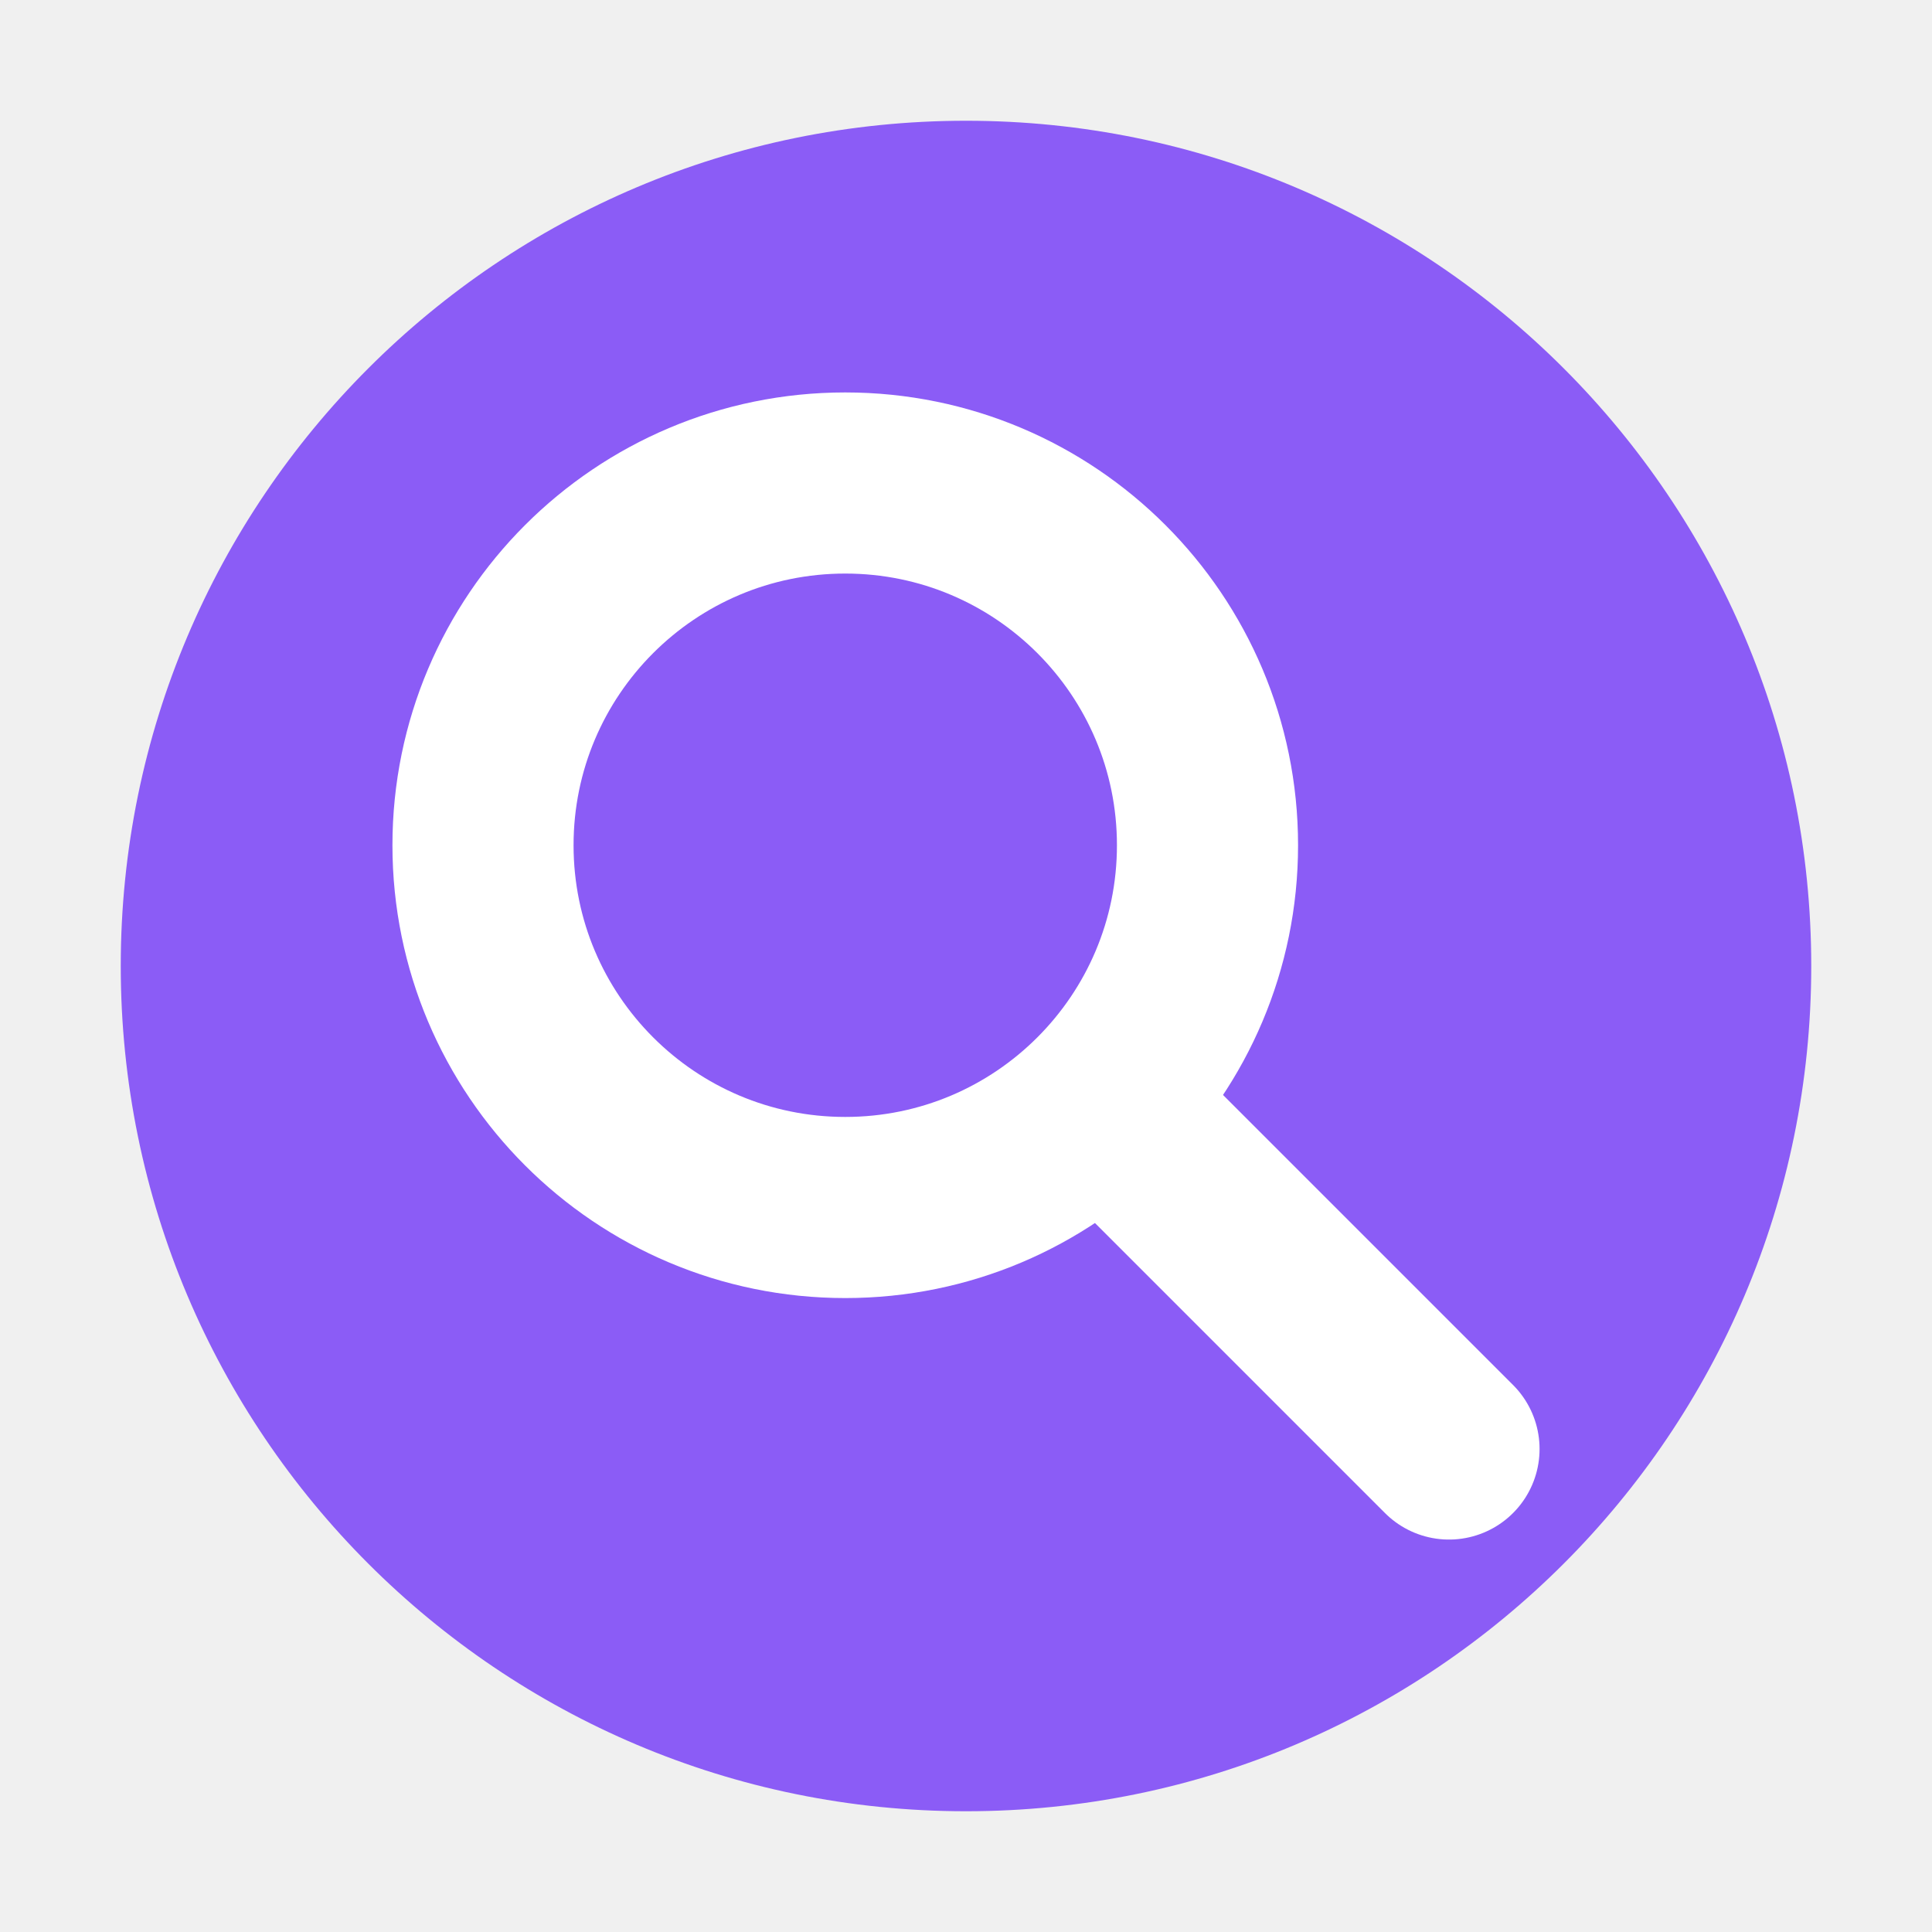
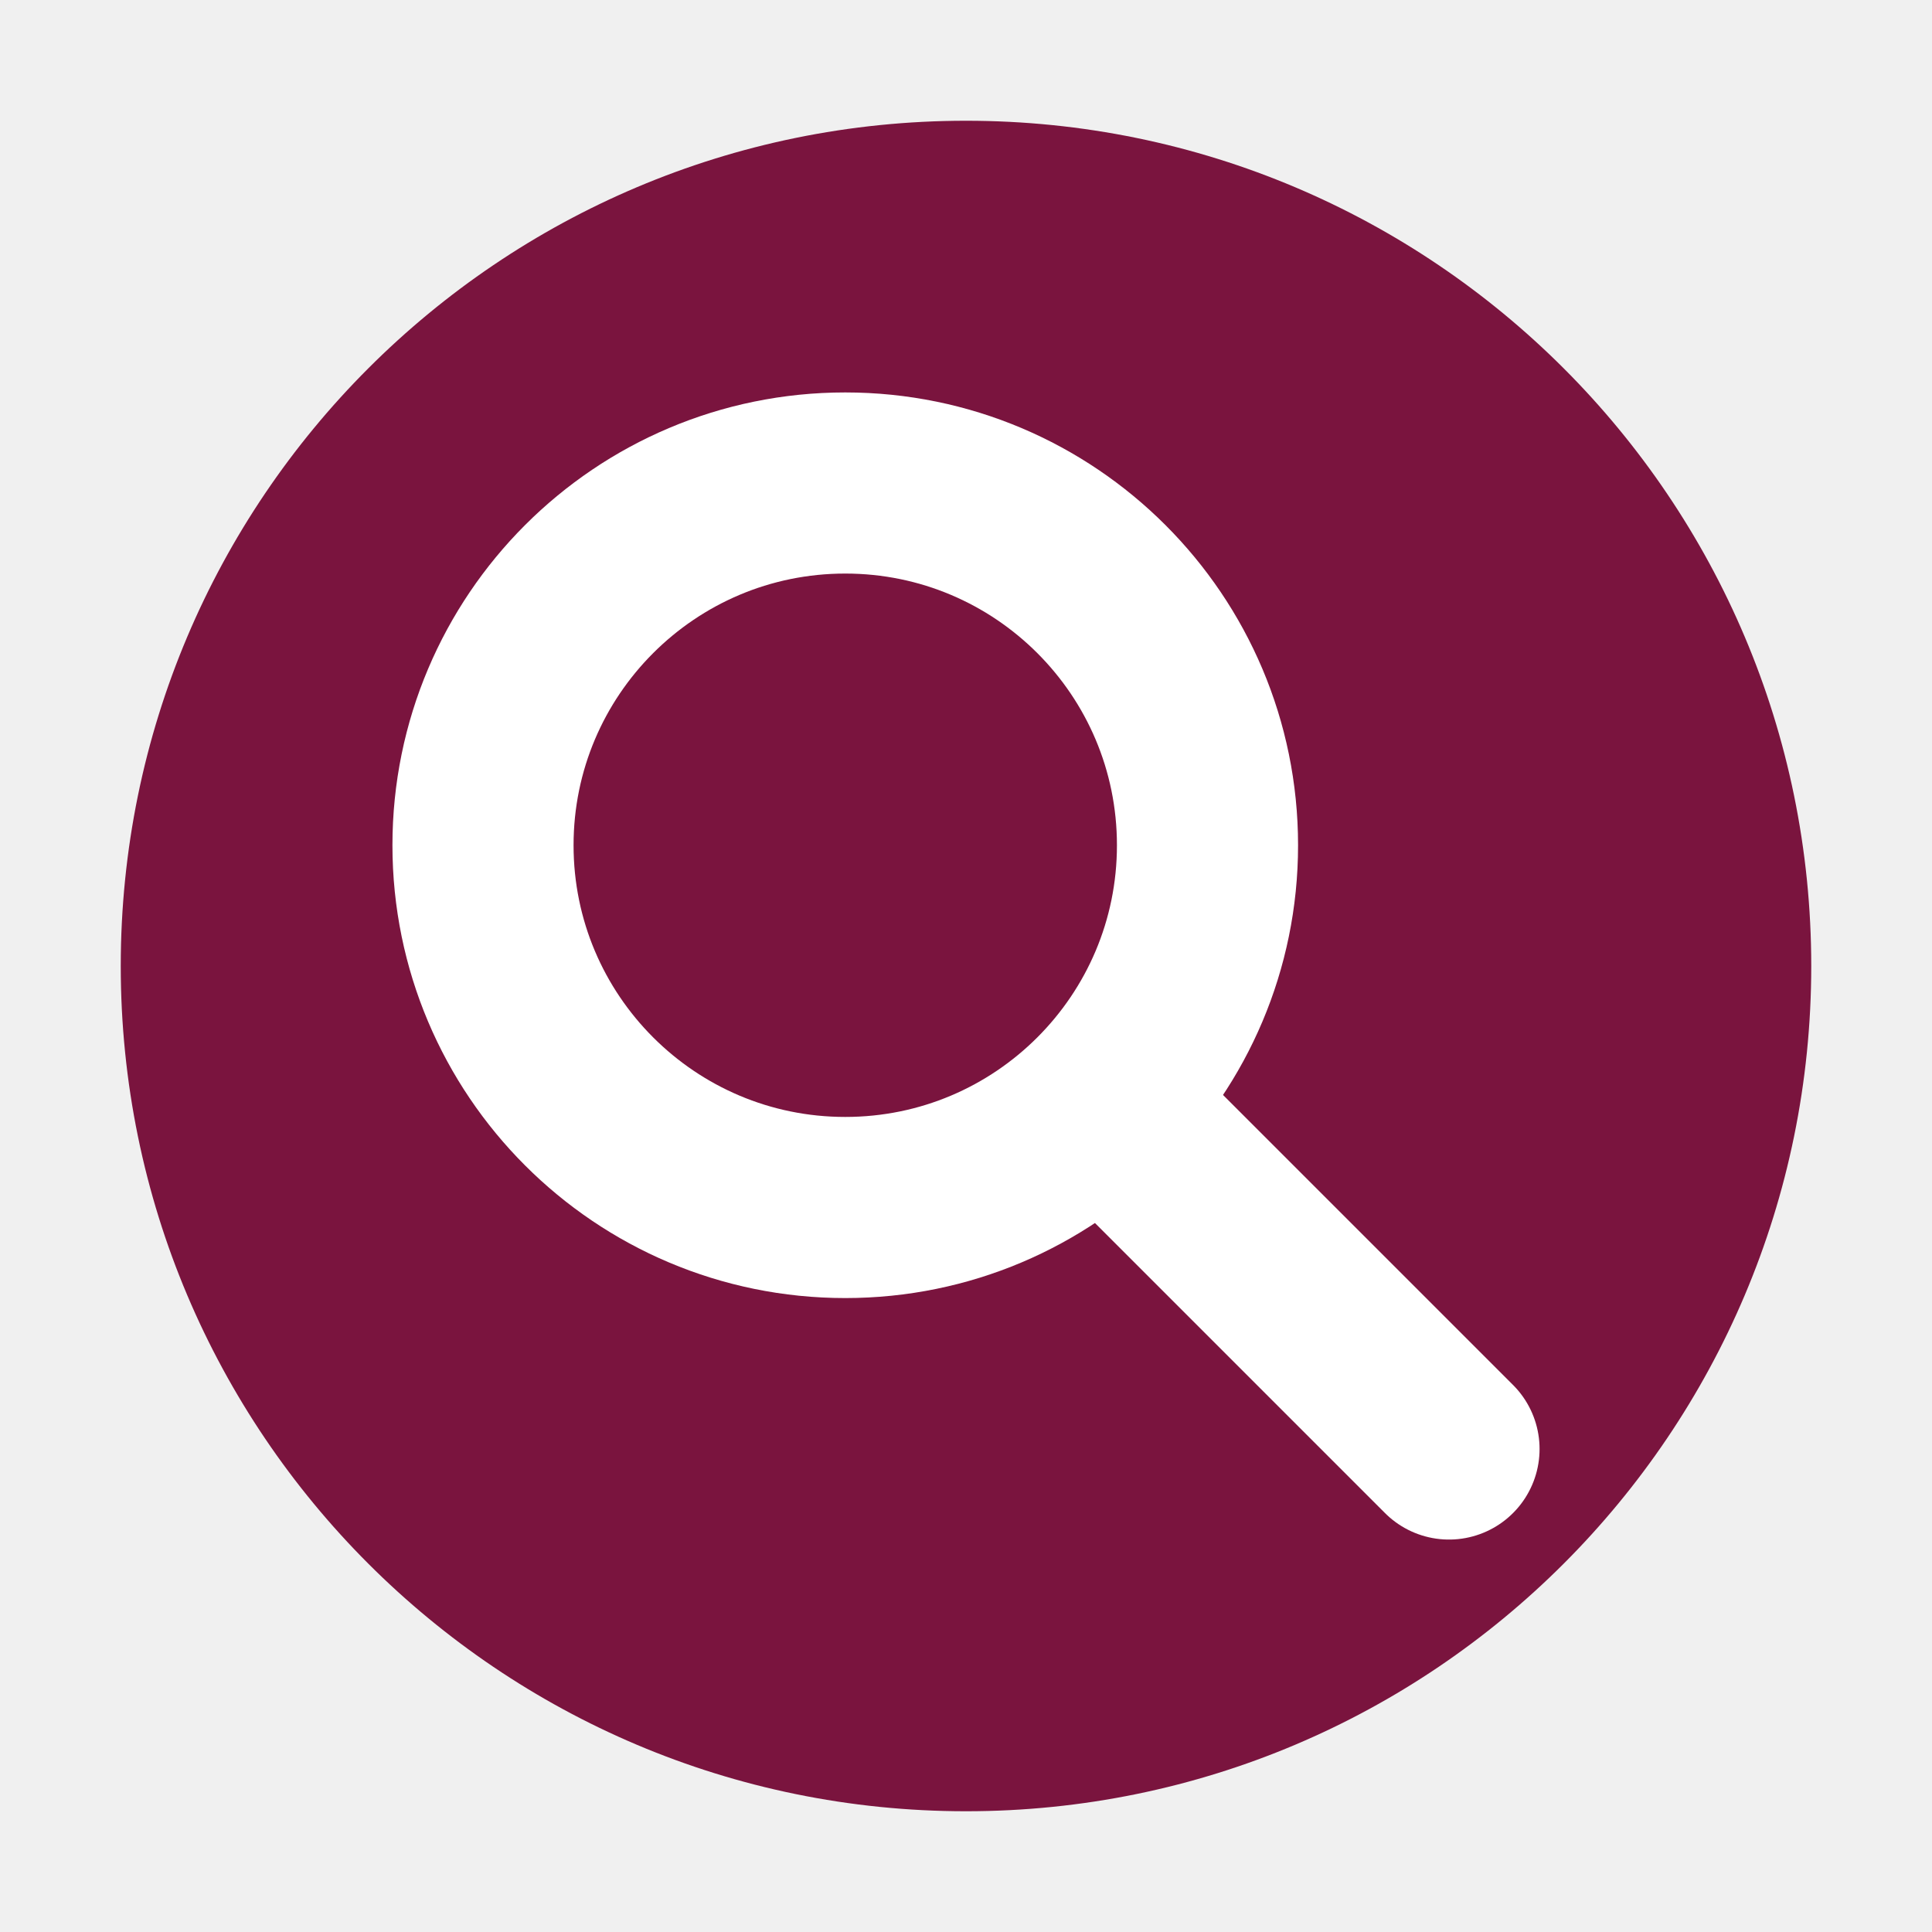
<svg xmlns="http://www.w3.org/2000/svg" width="16" height="16" viewBox="0 0 16 16" fill="none">
-   <circle cx="8" cy="8" r="7" fill="#8B5CF6" />
+   <circle cx="8" cy="8" r="7" fill="#7A143E" />
  <circle cx="7" cy="7" r="3" stroke="white" stroke-width="1.5" fill="none" />
  <line x1="9.5" y1="9.5" x2="12" y2="12" stroke="white" stroke-width="1.5" stroke-linecap="round" />
</svg>
